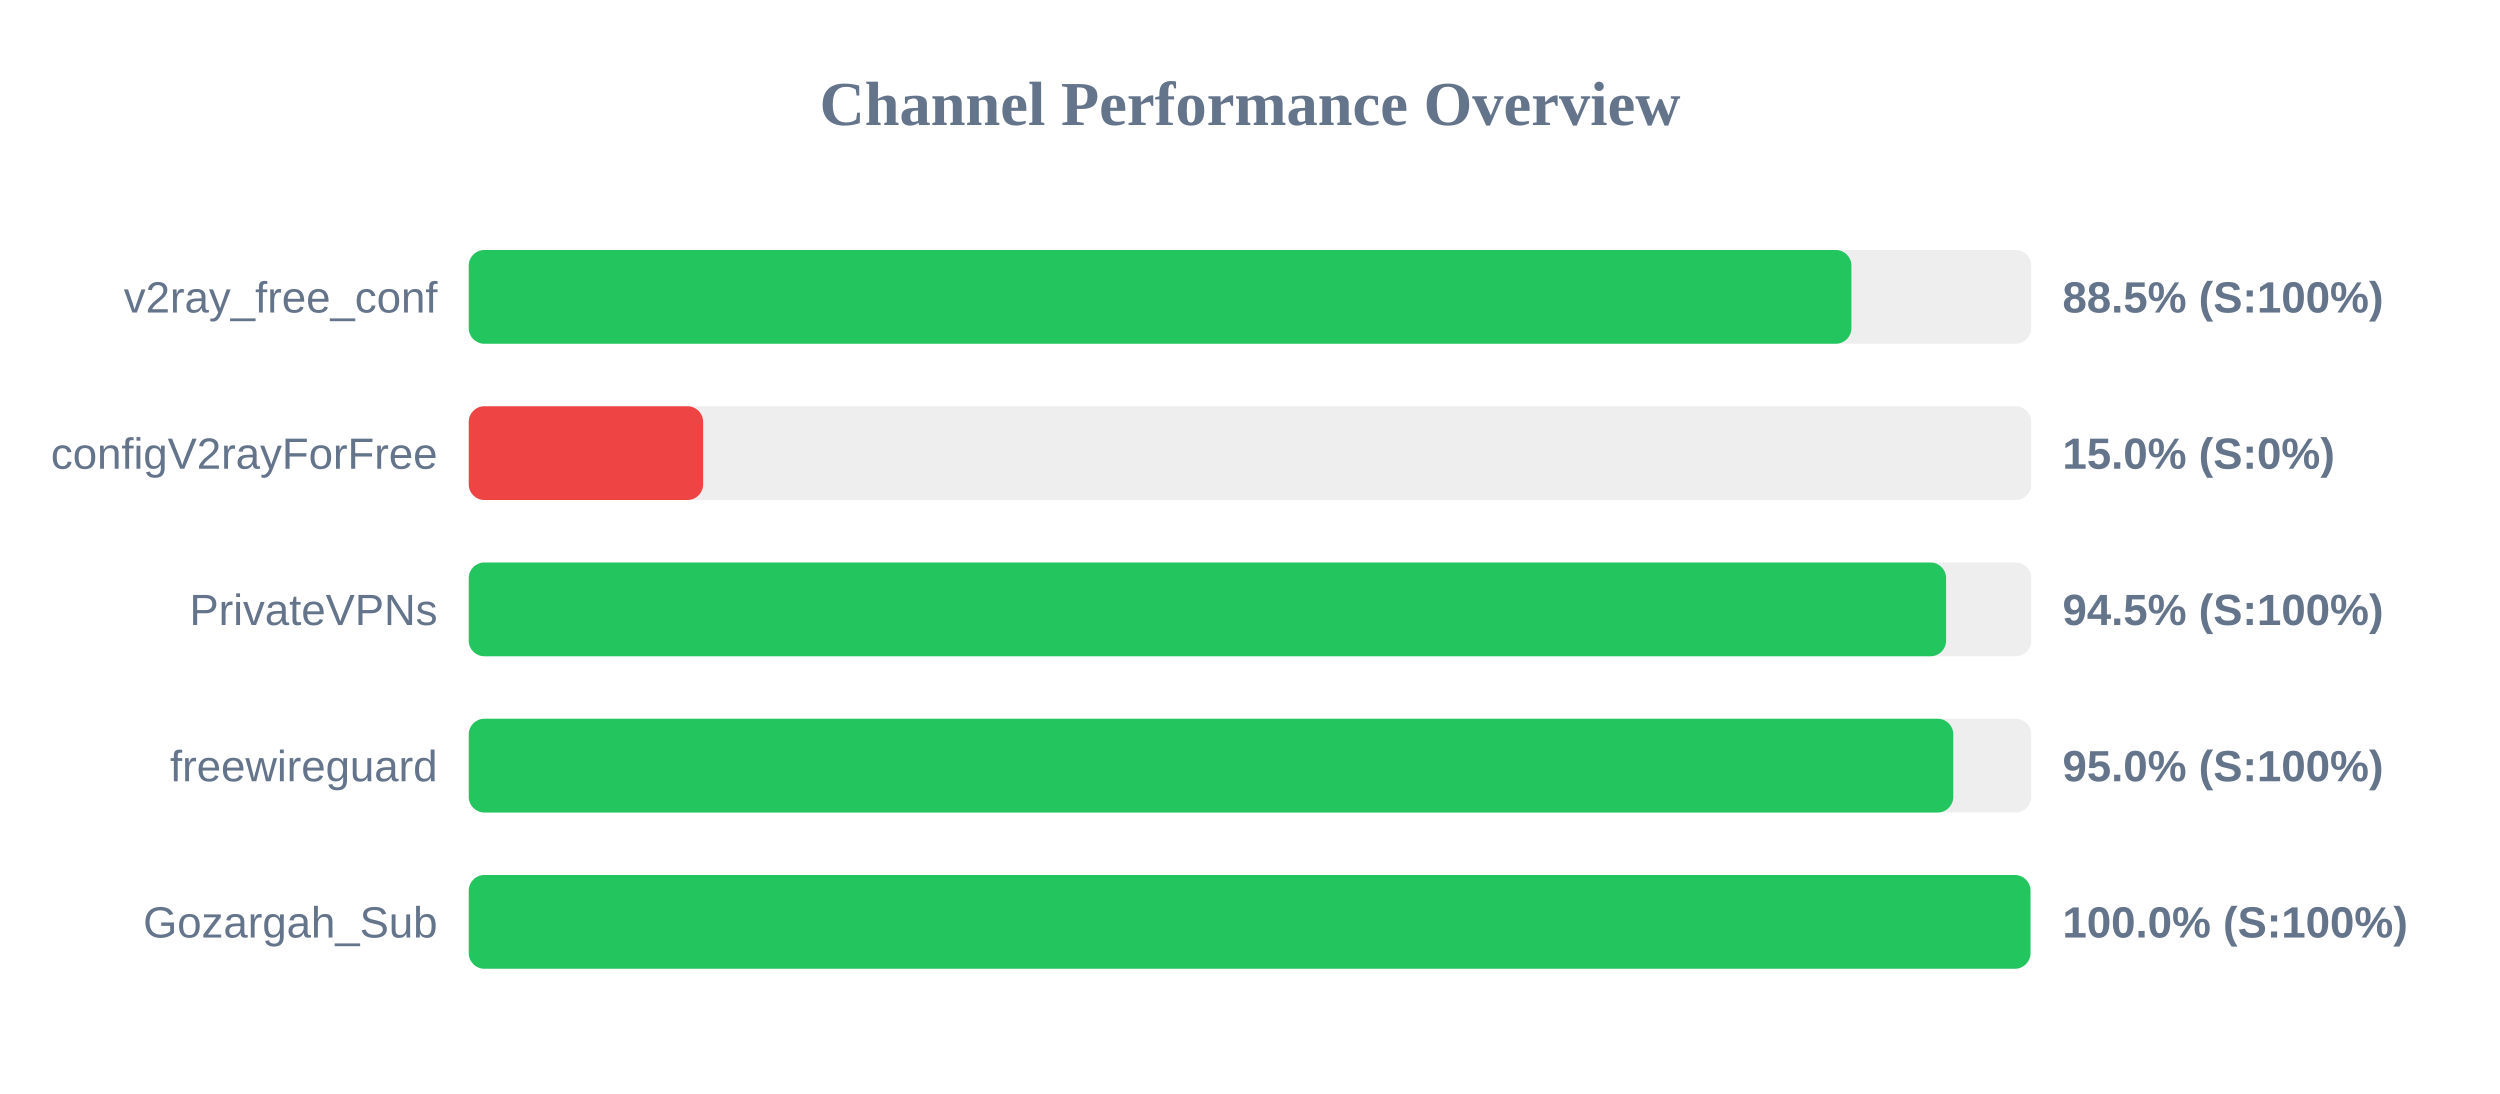
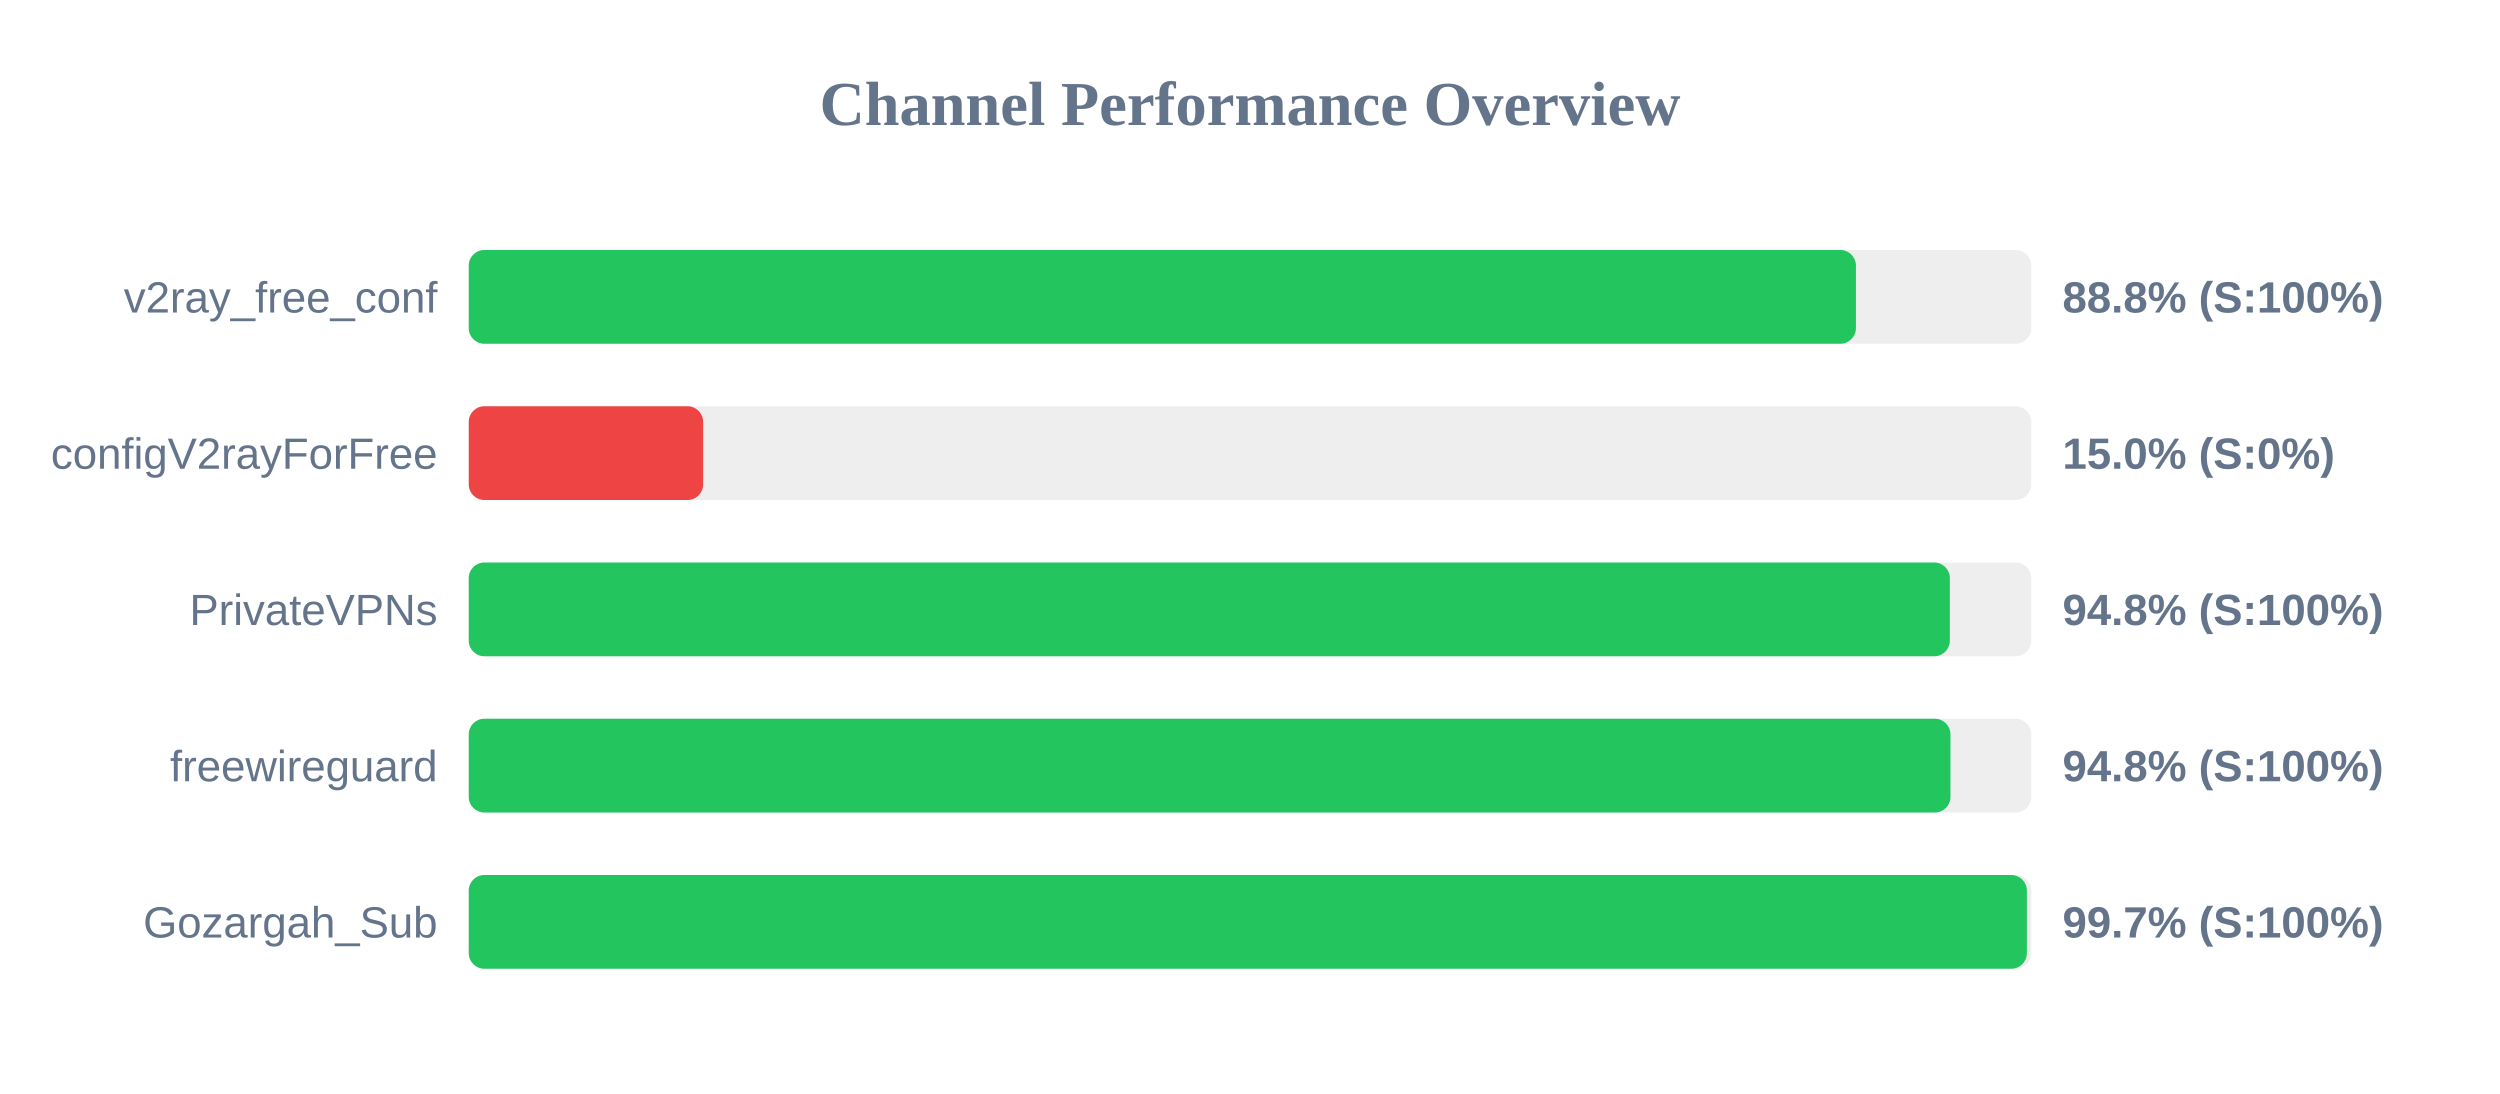
<svg xmlns="http://www.w3.org/2000/svg" width="800" height="350" version="1.1">
  <style>
        .row { font: 14px Arial; fill: #64748b; }
        .score { font: bold 14px Arial; fill: #64748b; }
    </style>
  <text x="400" y="40" text-anchor="middle" font-size="20px" font-weight="bold" fill="#64748b">Channel Performance Overview</text>
  <rect x="150" y="80" width="500" height="30" fill="#eee" rx="5" />
-   <rect x="150" y="80" width="442.45" height="30" fill="#22c55e" rx="5" />
+   <rect x="150" y="80" width="443.9" height="30" fill="#22c55e" rx="5" />
  <text x="140" y="100" text-anchor="end" class="row">v2ray_free_conf</text>
-   <text x="660" y="100" text-anchor="start" class="score">88.5% (S:100%)</text>
+   <text x="660" y="100" text-anchor="start" class="score">88.8% (S:100%)</text>
  <rect x="150" y="130" width="500" height="30" fill="#eee" rx="5" />
  <rect x="150" y="130" width="75.0" height="30" fill="#ef4444" rx="5" />
  <text x="140" y="150" text-anchor="end" class="row">configV2rayForFree</text>
  <text x="660" y="150" text-anchor="start" class="score">15.0% (S:0%)</text>
  <rect x="150" y="180" width="500" height="30" fill="#eee" rx="5" />
-   <rect x="150" y="180" width="472.75" height="30" fill="#22c55e" rx="5" />
+   <rect x="150" y="180" width="473.95" height="30" fill="#22c55e" rx="5" />
  <text x="140" y="200" text-anchor="end" class="row">PrivateVPNs</text>
-   <text x="660" y="200" text-anchor="start" class="score">94.5% (S:100%)</text>
+   <text x="660" y="200" text-anchor="start" class="score">94.8% (S:100%)</text>
  <rect x="150" y="230" width="500" height="30" fill="#eee" rx="5" />
-   <rect x="150" y="230" width="475.05" height="30" fill="#22c55e" rx="5" />
+   <rect x="150" y="230" width="474.15" height="30" fill="#22c55e" rx="5" />
  <text x="140" y="250" text-anchor="end" class="row">freewireguard</text>
-   <text x="660" y="250" text-anchor="start" class="score">95.0% (S:100%)</text>
+   <text x="660" y="250" text-anchor="start" class="score">94.8% (S:100%)</text>
  <rect x="150" y="280" width="500" height="30" fill="#eee" rx="5" />
-   <rect x="150" y="280" width="499.75" height="30" fill="#22c55e" rx="5" />
+   <rect x="150" y="280" width="498.6" height="30" fill="#22c55e" rx="5" />
  <text x="140" y="300" text-anchor="end" class="row">Gozargah_Sub</text>
-   <text x="660" y="300" text-anchor="start" class="score">100.0% (S:100%)</text>
+   <text x="660" y="300" text-anchor="start" class="score">99.7% (S:100%)</text>
</svg>
